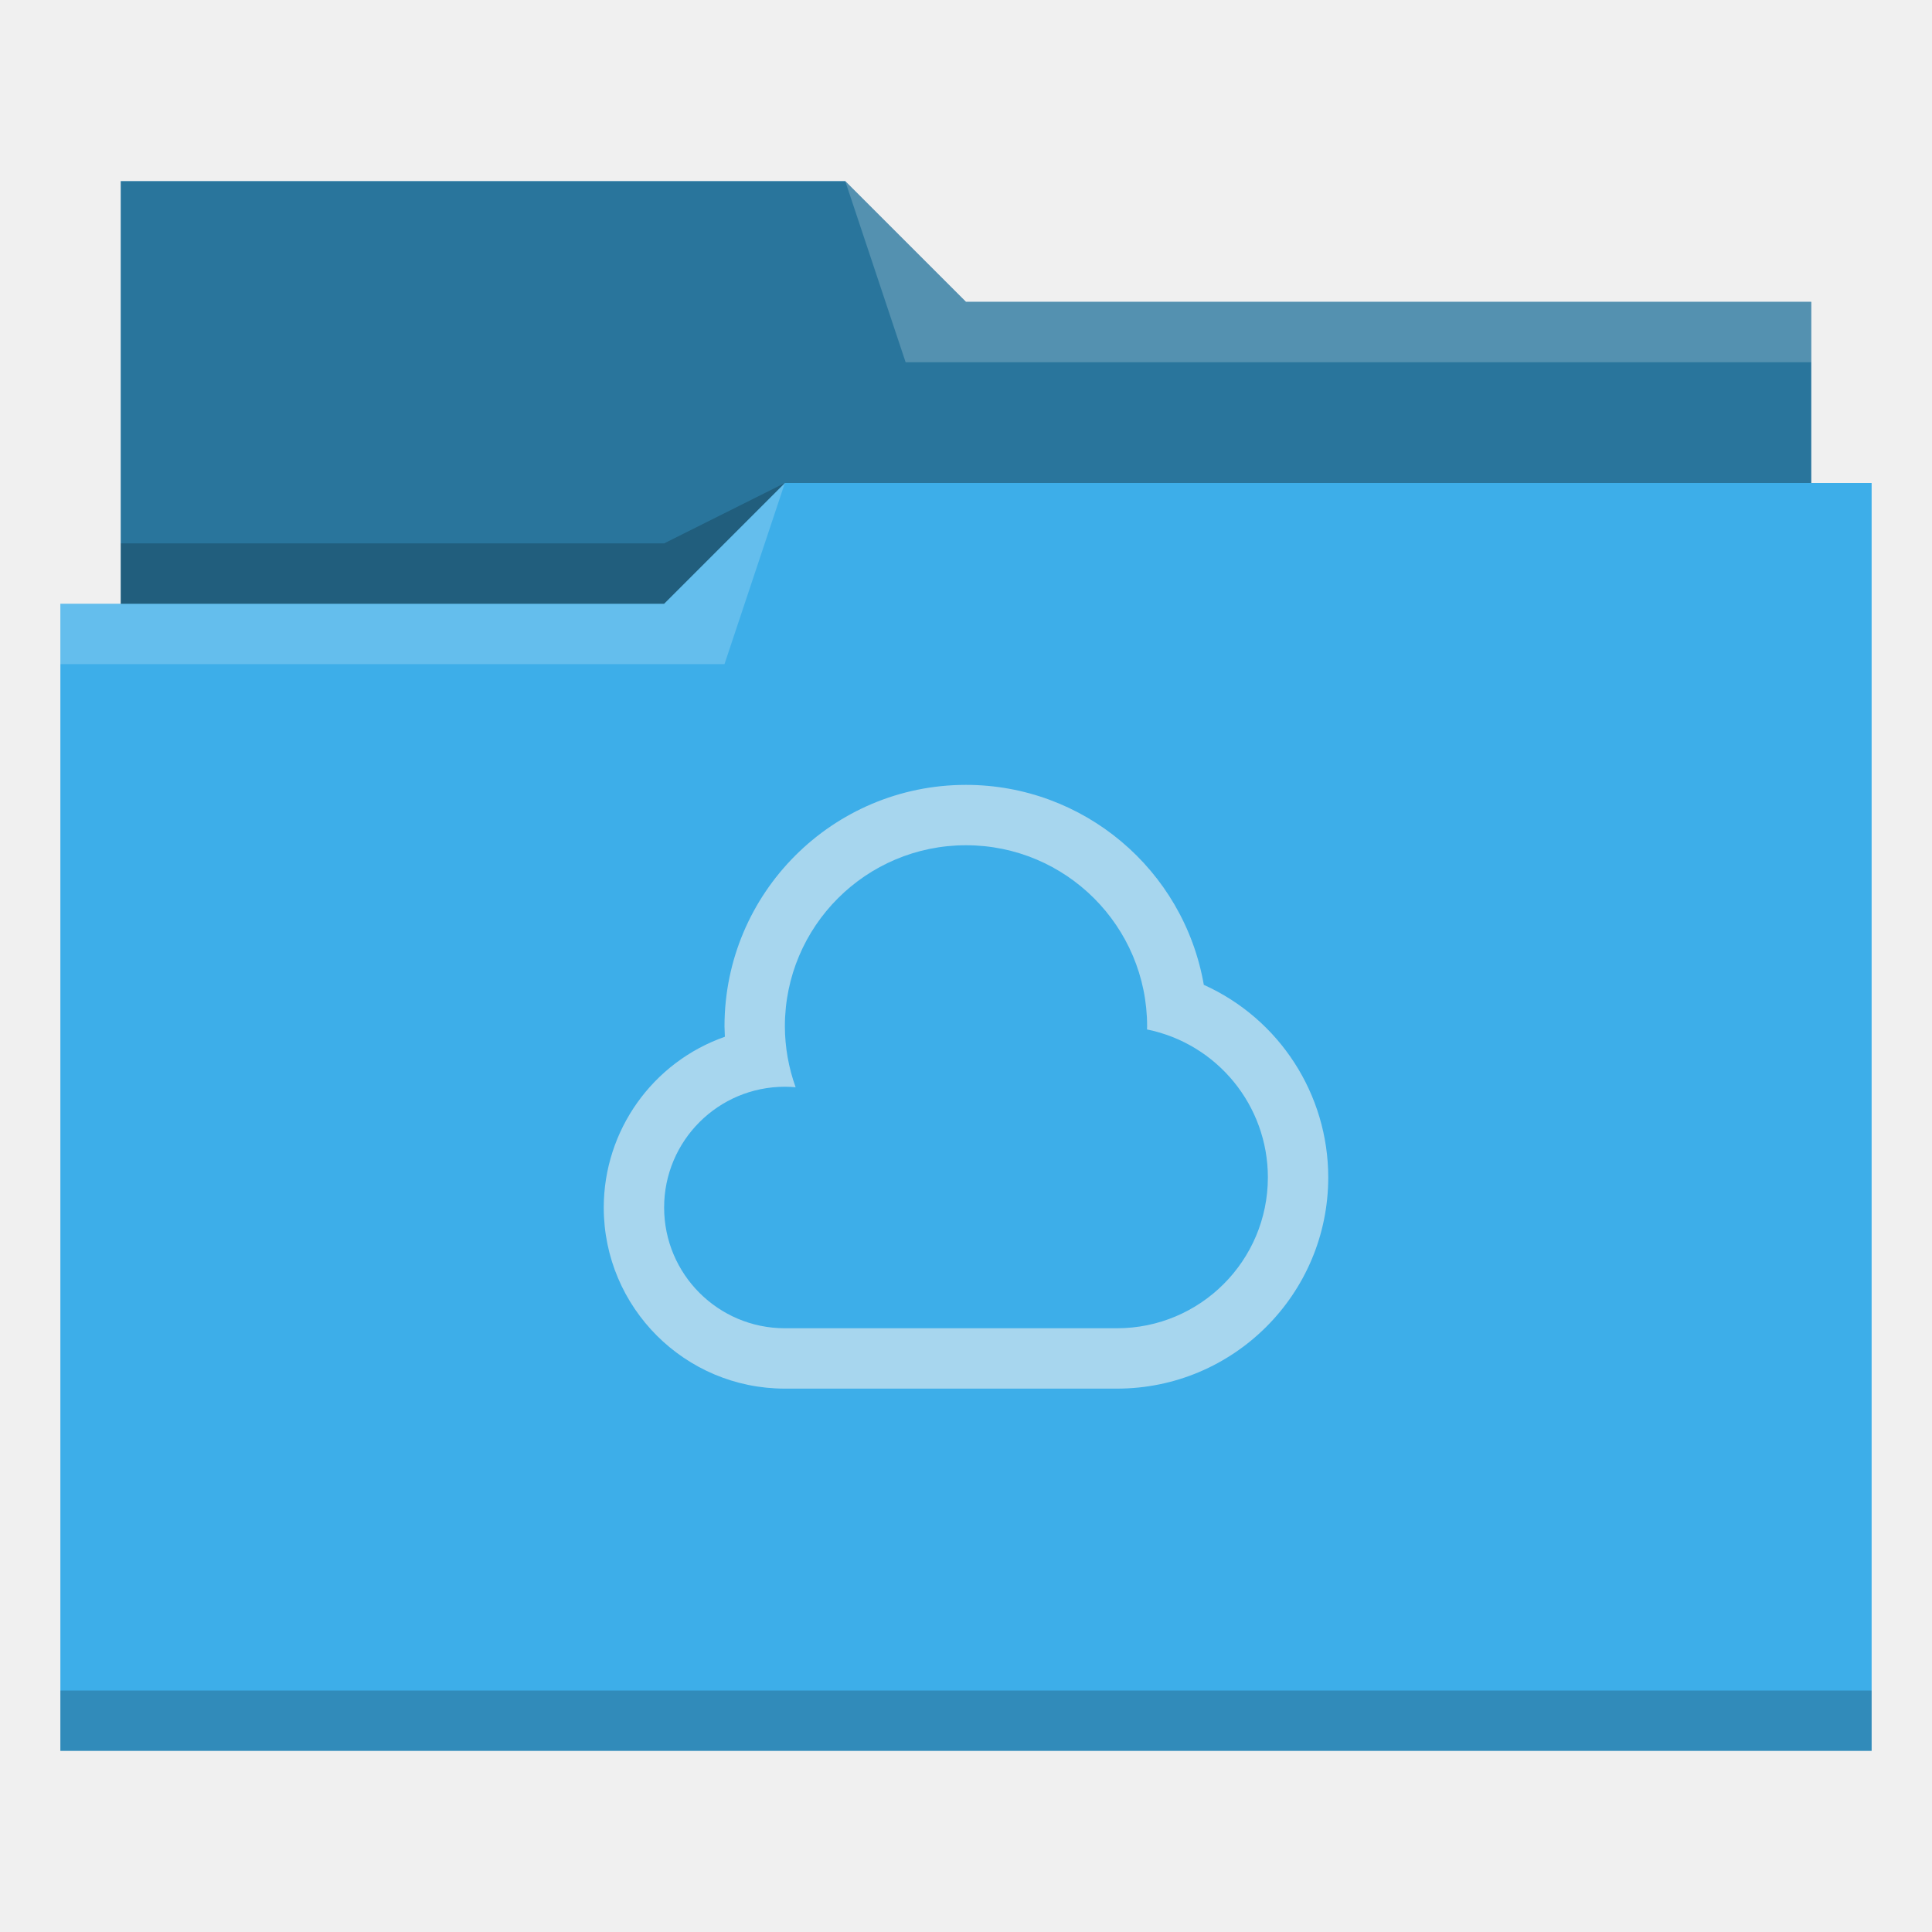
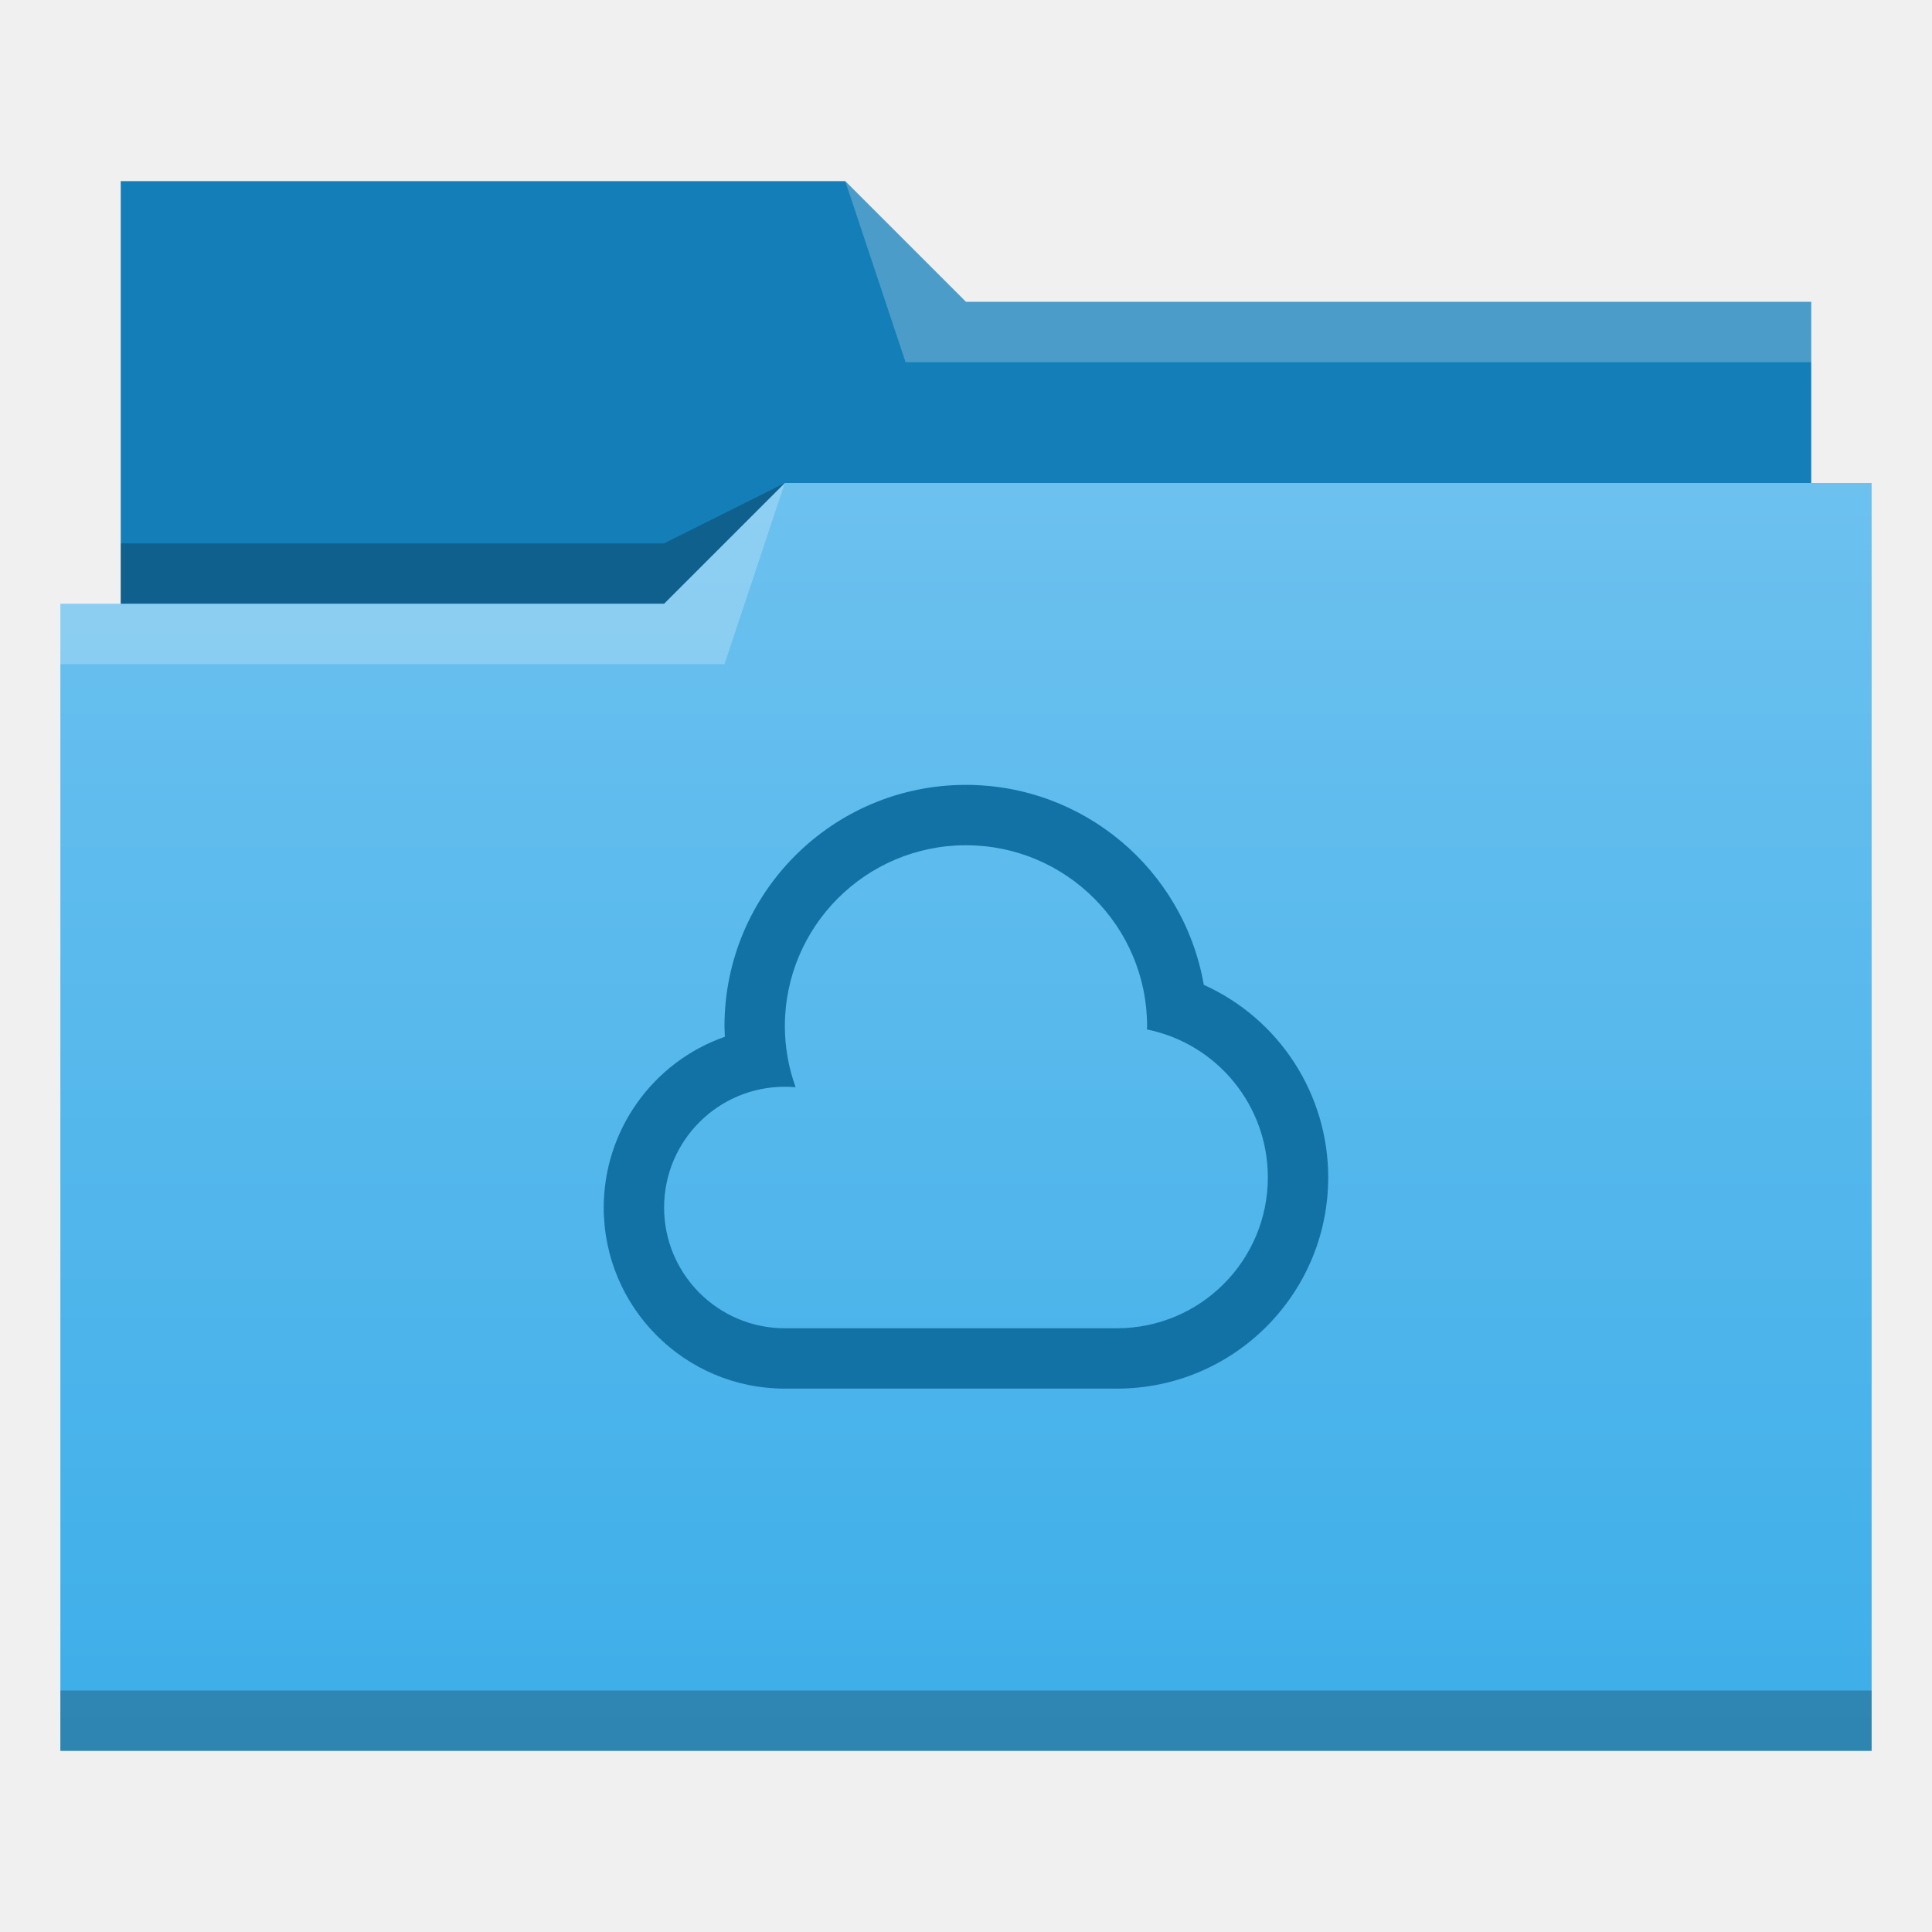
- <svg xmlns="http://www.w3.org/2000/svg" viewBox="0 0 32 32">
-   <defs id="defs3051">
-     <style type="text/css" id="current-color-scheme">
-       .ColorScheme-Text {
-         color:#31363b;
-       }
-       .ColorScheme-Background {
-         color:#eff0f1;
-       }
-       .ColorScheme-Highlight {
-         color:#3daee9;
-       }
-       .ColorScheme-ViewText {
-         color:#31363b;
-       }
-       .ColorScheme-ViewBackground {
-         color:#fcfcfc;
-       }
-       .ColorScheme-ViewHover {
-         color:#93cee9;
-       }
-       .ColorScheme-ViewFocus{
-         color:#3daee9;
-       }
-       .ColorScheme-ButtonText {
-         color:#31363b;
-       }
-       .ColorScheme-ButtonBackground {
-         color:#eff0f1;
-       }
-       .ColorScheme-ButtonHover {
-         color:#93cee9;
-       }
-       .ColorScheme-ButtonFocus{
-         color:#3daee9;
-       }
-       .ColorScheme-HighlightedText {
-         color:#eff0f1;
-       }
-       </style>
+ <svg xmlns="http://www.w3.org/2000/svg" xmlns:xlink="http://www.w3.org/1999/xlink" width="32" version="1.1" height="32" viewBox="0 0 32 32">
+   <defs id="defs5455">
+     <linearGradient id="linearGradient4172-5">
+       <stop style="stop-color:#3daee9" id="stop4174-6" />
+       <stop offset="1" style="stop-color:#6cc1ef" id="stop4176-6" />
+     </linearGradient>
+     <linearGradient id="linearGradient4342" xlink:href="#linearGradient4172-5" y1="29" y2="8" gradientUnits="userSpaceOnUse" x2="0" />
  </defs>
-   <path style="fill:currentColor;fill-opacity:1;stroke:none" d="M 2 3 L 2 10 L 1 10 L 1 29 L 12 29 L 13 29 L 31 29 L 31 8 L 30 8 L 30 5 L 16 5 L 14 3 L 2 3 z " class="ColorScheme-Highlight" />
-   <path style="fill-opacity:0.33;fill-rule:evenodd" d="m 2,3 0,7 9,0 L 13,8 30,8 30,5 16,5 14,3 2,3 Z" />
-   <path style="fill:#ffffff;fill-opacity:0.2;fill-rule:evenodd" d="M 14 3 L 15 6 L 30 6 L 30 5 L 16 5 L 14 3 z M 13 8 L 11 10 L 1 10 L 1 11 L 12 11 L 13 8 z " />
-   <path style="fill-opacity:0.2;fill-rule:evenodd" d="M 13 8 L 11 9 L 2 9 L 2 10 L 11 10 L 13 8 z M 1 28 L 1 29 L 31 29 L 31 28 L 1 28 z " class="ColorScheme-Text" />
-   <path style="fill:currentColor;fill-opacity:0.6;stroke:none" d="M 16 13 A 4 4 0 0 0 12 17 A 4 4 0 0 0 12.006 17.172 A 3 3 0 0 0 10 20 A 3 3 0 0 0 13 23 L 18.5 23 A 3.5 3.5 0 0 0 22 19.5 A 3.5 3.5 0 0 0 19.939 16.312 A 4 4 0 0 0 16 13 z M 16 14 A 3 3 0 0 1 19 17 A 3 3 0 0 1 18.998 17.051 A 2.5 2.5 0 0 1 21 19.5 A 2.5 2.5 0 0 1 18.5 22 L 13 22 A 2 2 0 0 1 11 20 A 2 2 0 0 1 13 18 A 2 2 0 0 1 13.178 18.008 A 3 3 0 0 1 13 17 A 3 3 0 0 1 16 14 z " class="ColorScheme-HighlightedText" />
+   <g id="layer1" transform="matrix(1 0 0 1 -384.5714 -515.798)">
+     <g id="layer1-0" transform="matrix(1 0 0 1 -0.000006 0)">
+       <path style="fill:#147eb8;fill-rule:evenodd" id="path4308" d="m 386.571,518.798 0,7 0,1 28,0 0,-6 -14,0 -2,-2 z" />
+       <path style="fill-opacity:0.235;fill-rule:evenodd" id="path4306" d="m 397.571,523.798 -2,1 -9,0 0,1 7,0 3,0 z" />
+       <path style="fill:url(#linearGradient4342)" id="rect4294" d="m 13,8 -2,2 -9,0 -1,0 0,19 11,0 1,0 18,0 0,-21 -18,0 z" transform="matrix(1 0 0 1 384.5714 515.798)" />
+       <path style="fill:#ffffff;fill-opacity:0.235;fill-rule:evenodd" id="path4304" d="m 397.571,523.798 -2,2 -10,0 0,1 11,0 z" />
+       <path style="fill:#ffffff;fill-opacity:0.235;fill-rule:evenodd" id="path4310" d="m 398.571,518.798 1,3 15,0 0,-1 -14,0 z" />
+       <rect width="30" x="385.571" y="543.798" height="1" style="fill-opacity:0.235" id="rect4292" />
+     </g>
+     <rect width="0" x="351.19" y="514.595" height="10.477" style="fill:#4d4d4d" id="rect4035" />
+     <rect width="0" x="356.604" y="530.717" height="10.477" style="fill:#4d4d4d" id="rect4035-8" />
+     <rect width="0" x="358.015" y="529.96" height="10.477" style="fill:#4d4d4d" id="rect4035-0" />
+     <rect width="0" x="337.847" y="511.895" height="10.477" style="fill:#4d4d4d" id="rect4035-06" />
+     <rect width="0" x="343.26" y="528.016" height="10.477" style="fill:#4d4d4d" id="rect4035-8-7" />
+     <rect width="0" x="344.671" y="527.259" height="10.477" style="fill:#4d4d4d" id="rect4035-0-42" />
+     <rect width="0" x="337.847" y="511.895" height="10.477" style="fill:#4d4d4d" id="rect4035-3" />
+     <rect width="0" x="343.26" y="528.016" height="10.477" style="fill:#4d4d4d" id="rect4035-8-9" />
+     <rect width="0" x="344.671" y="527.259" height="10.477" style="fill:#4d4d4d" id="rect4035-0-4" />
+     <rect width="0" x="337.847" y="511.895" height="10.477" style="fill:#4d4d4d" id="rect4035-2" />
+     <rect width="0" x="343.26" y="528.016" height="10.477" style="fill:#4d4d4d" id="rect4035-8-99" />
+     <rect width="0" x="344.671" y="527.259" height="10.477" style="fill:#4d4d4d" id="rect4035-0-43" />
+     <rect width="0" x="337.847" y="511.895" height="10.477" style="fill:#4d4d4d" id="rect4035-3-9" />
+     <rect width="0" x="343.26" y="528.016" height="10.477" style="fill:#4d4d4d" id="rect4035-8-9-9" />
+     <rect width="0" x="344.671" y="527.259" height="10.477" style="fill:#4d4d4d" id="rect4035-0-4-4" />
+     <rect width="0" x="392.501" y="527.101" height="7.857" style="fill:#4d4d4d" id="rect4035-5" />
+     <rect width="0" x="388.961" y="528.901" height="7.857" style="fill:#4d4d4d" id="rect4035-7" />
+     <rect width="0" x="385.455" y="520.03" height="7.857" style="fill:#4d4d4d" id="rect4035-9" />
+     <rect width="0" x="386.111" y="528.771" height="7.857" style="fill:#4d4d4d" id="rect4035-96" />
+     <rect width="0" x="382.571" y="530.571" height="7.857" style="fill:#4d4d4d" id="rect4035-7-0" />
+     <rect width="0" x="379.065" y="521.7" height="7.857" style="fill:#4d4d4d" id="rect4035-9-6" />
+     <rect width="0" x="392.501" y="527.101" height="7.857" style="fill:#4d4d4d" id="rect4035-1" />
+     <rect width="0" x="388.961" y="528.901" height="7.857" style="fill:#4d4d4d" id="rect4035-7-2" />
+     <rect width="0" x="385.455" y="520.03" height="7.857" style="fill:#4d4d4d" id="rect4035-9-0" />
+     <rect width="0" x="386.111" y="528.771" height="7.857" style="fill:#4d4d4d" id="rect4035-96-9" />
+     <rect width="0" x="382.571" y="530.571" height="7.857" style="fill:#4d4d4d" id="rect4035-7-0-9" />
+     <rect width="0" x="379.065" y="521.7" height="7.857" style="fill:#4d4d4d" id="rect4035-9-6-9" />
+     <path style="fill:#1272a5;stroke-linejoin:round" id="path4218" d="m 400.571,528.798 a 4,4 0 0 0 -4,4 4,4 0 0 0 0.006,0.172 3,3 0 0 0 -2.006,2.828 3,3 0 0 0 3,3 l 5.5,0 a 3.5,3.5 0 0 0 3.5,-3.5 3.5,3.5 0 0 0 -2.061,-3.188 4,4 0 0 0 -3.939,-3.312 z m 0,1 a 3,3 0 0 1 3,3 3,3 0 0 1 -0.002,0.051 2.5,2.5 0 0 1 2.002,2.449 2.5,2.5 0 0 1 -2.5,2.5 l -5.5,0 a 2,2 0 0 1 -2,-2 2,2 0 0 1 2,-2 2,2 0 0 1 0.178,0.008 3,3 0 0 1 -0.178,-1.008 3,3 0 0 1 3,-3 z" />
+   </g>
</svg>
